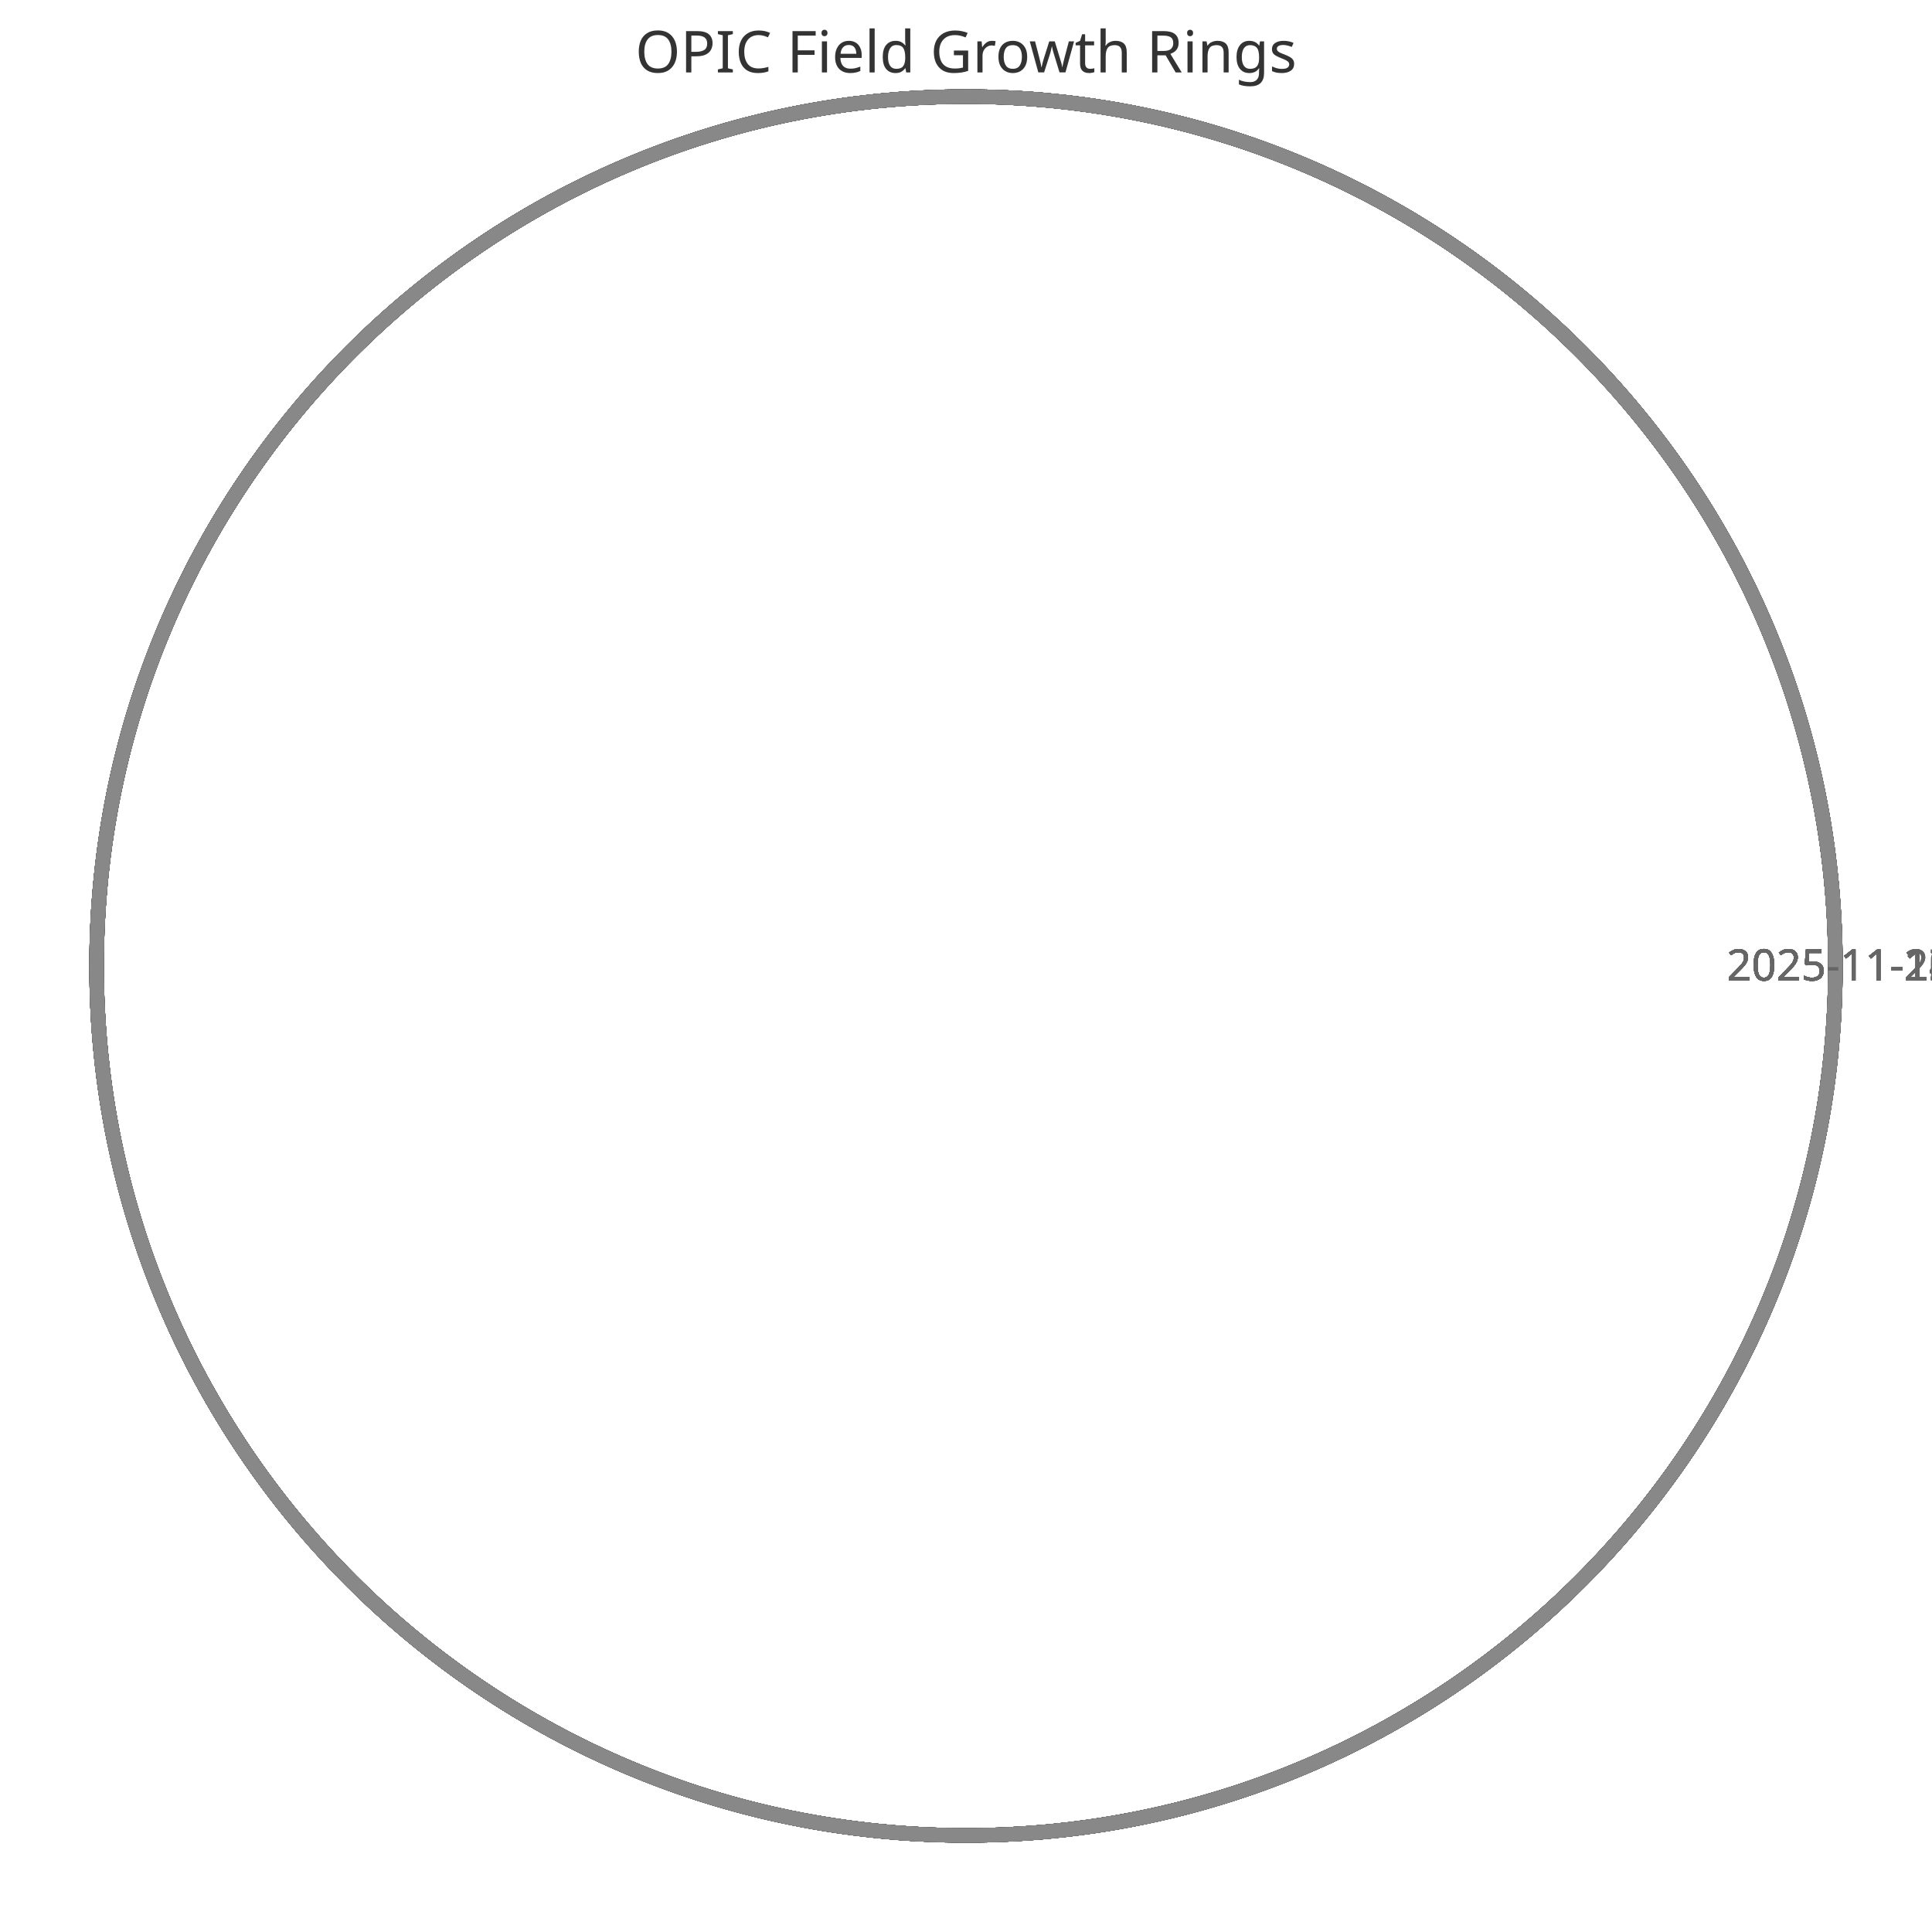
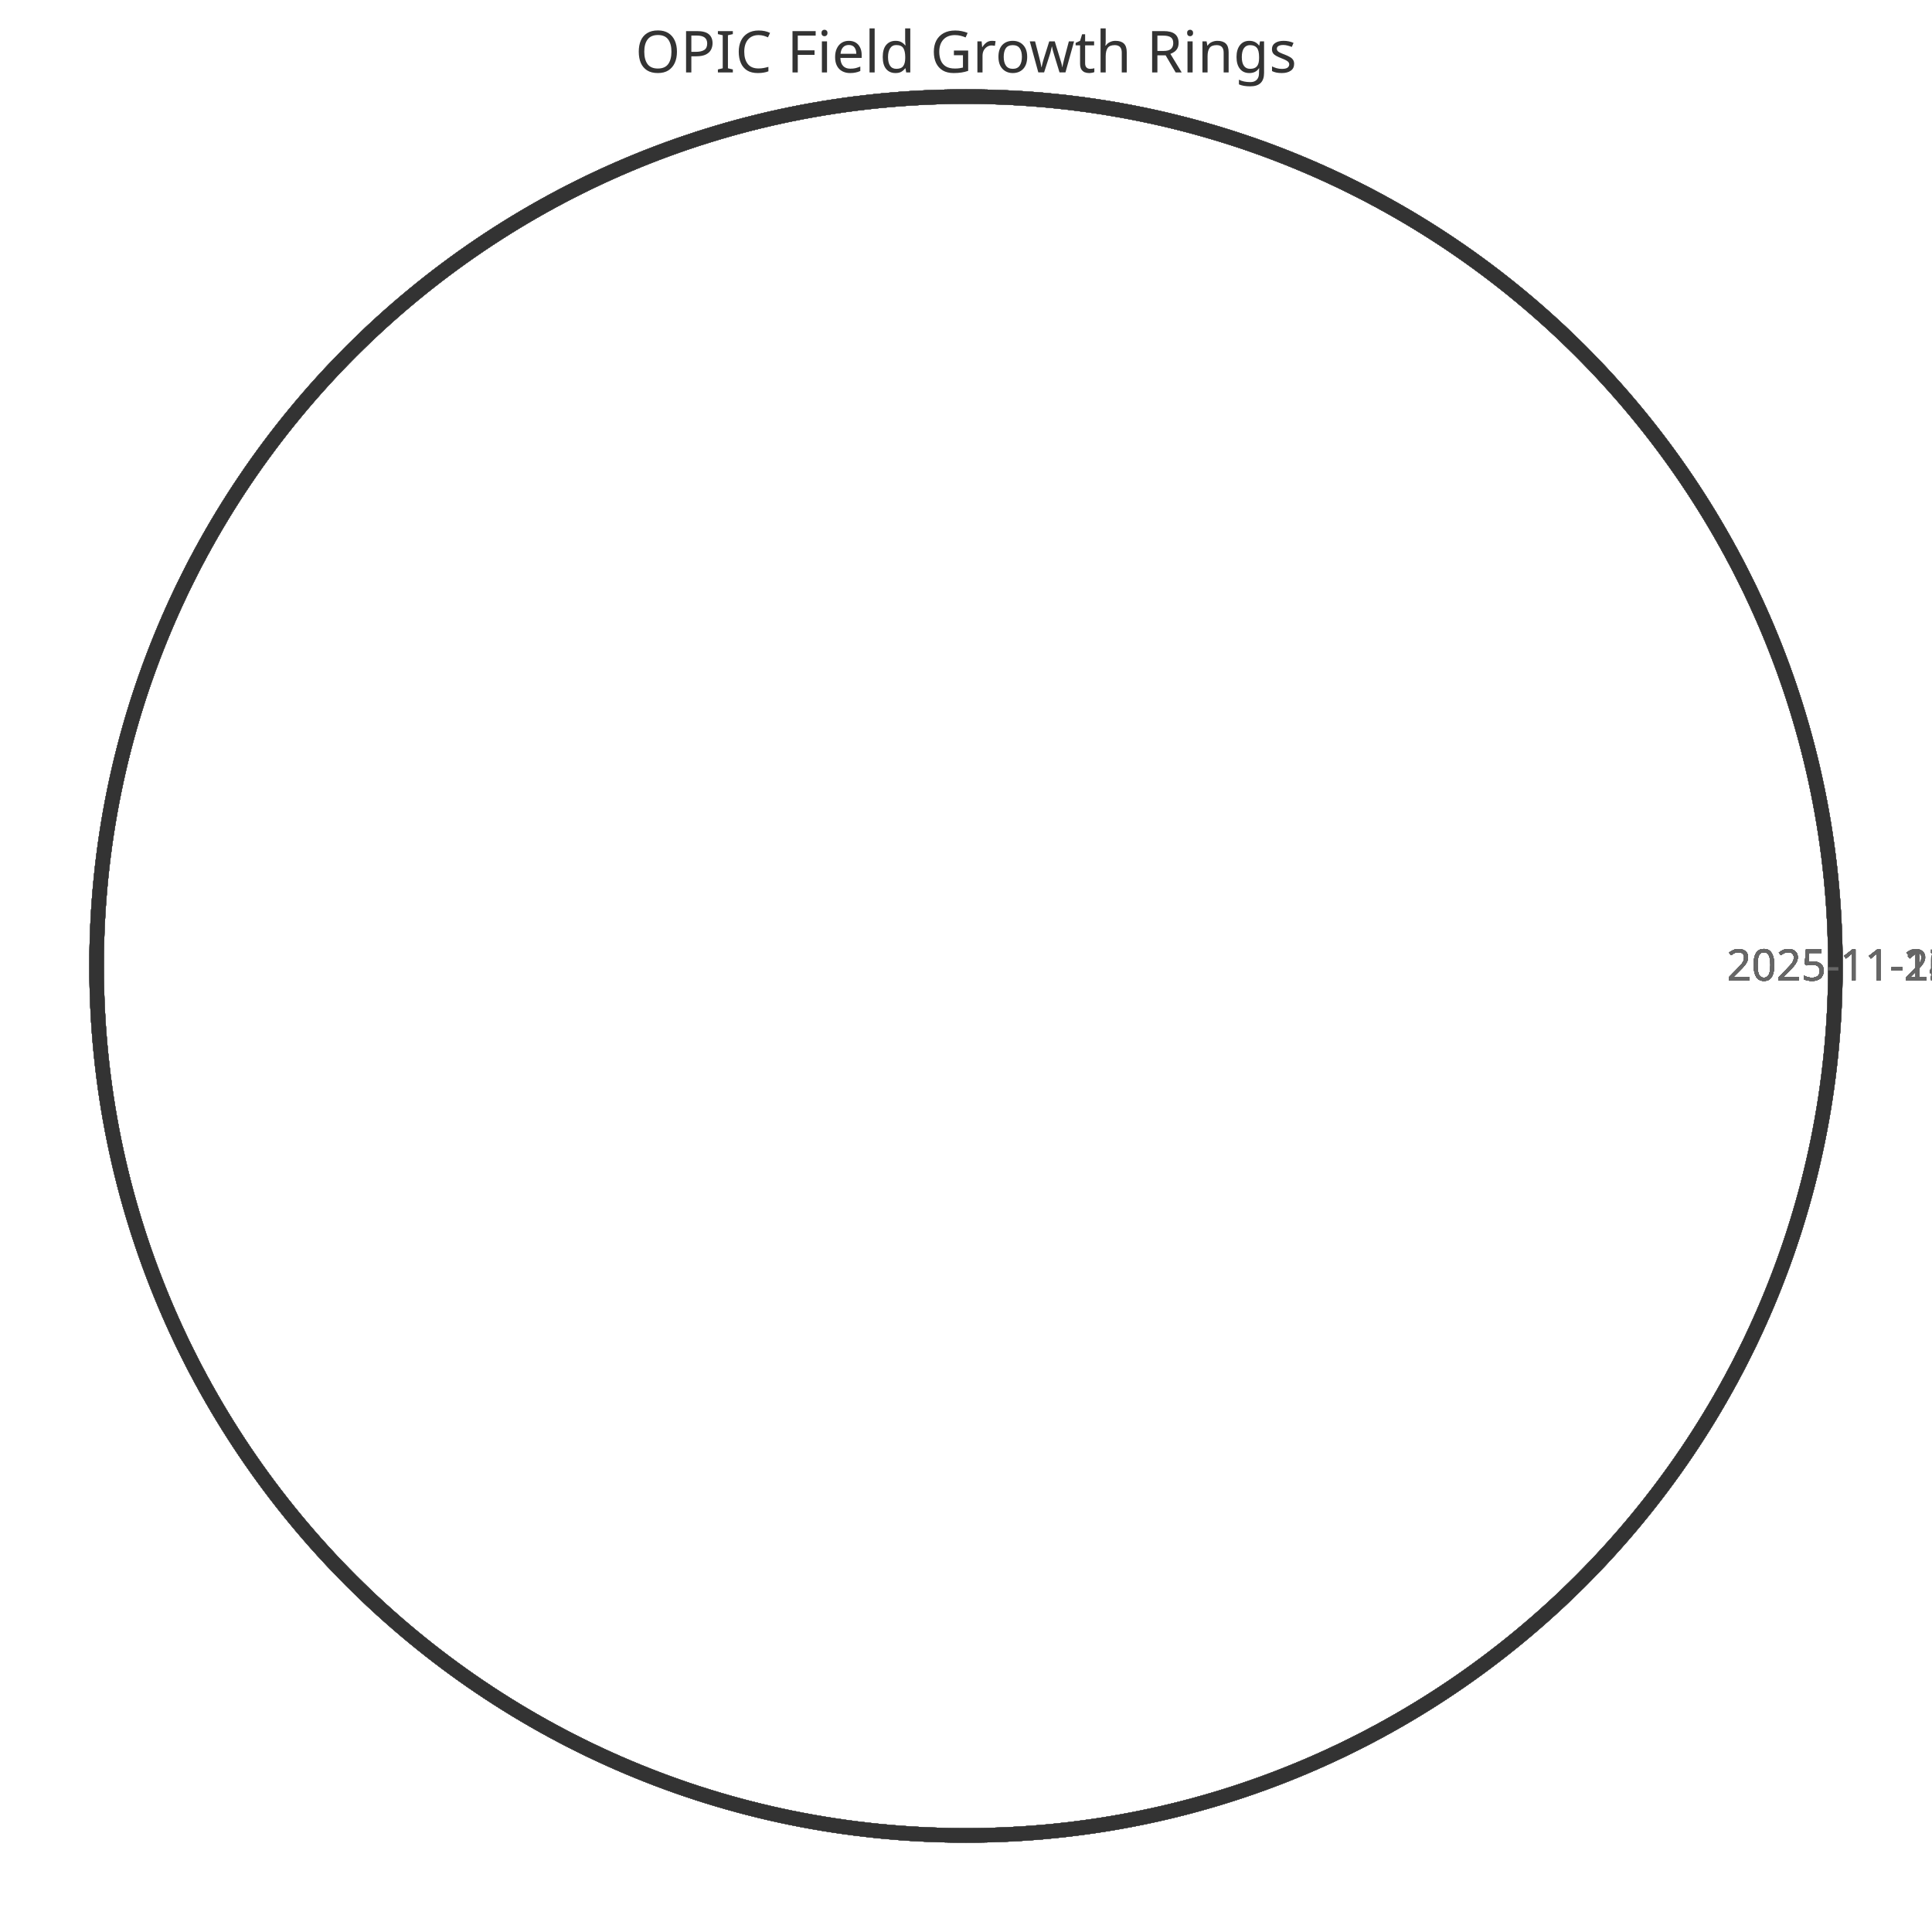
<svg xmlns="http://www.w3.org/2000/svg" width="400" height="400" viewBox="0 0 400 400">
  <style>
    .ring{fill:none;stroke-width:3}
    .label{font:9px sans-serif;fill:#666;text-anchor:middle}
    .title{font:12px sans-serif;fill:#333;text-anchor:middle}
  </style>
  <text x="200" y="15" class="title">OPIC Field Growth Rings</text>
  <circle cx="200" cy="200" r="180.0" class="ring" stroke="#333" />
  <text x="390.0" y="203" class="label">2025-11-11 (42)</text>
  <circle cx="200" cy="200" r="180.0" class="ring" stroke="#444" />
  <text x="390.0" y="203" class="label">2025-11-12 (42)</text>
  <circle cx="200" cy="200" r="180.0" class="ring" stroke="#555" />
  <text x="390.0" y="203" class="label">2025-11-13 (42)</text>
  <circle cx="200" cy="200" r="180.0" class="ring" stroke="#666" />
  <text x="390.0" y="203" class="label">2025-11-14 (42)</text>
  <circle cx="200" cy="200" r="180.0" class="ring" stroke="#777" />
  <text x="390.0" y="203" class="label">2025-11-15 (42)</text>
  <circle cx="200" cy="200" r="180.0" class="ring" stroke="#888" />
  <text x="390.0" y="203" class="label">2025-11-16 (42)</text>
  <circle cx="200" cy="200" r="180.0" class="ring" stroke="#333" />
  <text x="390.0" y="203" class="label">2025-11-17 (42)</text>
  <circle cx="200" cy="200" r="180.0" class="ring" stroke="#444" />
  <text x="390.0" y="203" class="label">2025-11-18 (42)</text>
  <circle cx="200" cy="200" r="180.0" class="ring" stroke="#555" />
  <text x="390.0" y="203" class="label">2025-11-19 (42)</text>
  <circle cx="200" cy="200" r="180.0" class="ring" stroke="#666" />
  <text x="390.0" y="203" class="label">2025-11-20 (42)</text>
  <circle cx="200" cy="200" r="180.0" class="ring" stroke="#777" />
  <text x="390.0" y="203" class="label">2025-11-21 (42)</text>
  <circle cx="200" cy="200" r="180.0" class="ring" stroke="#888" />
  <text x="390.0" y="203" class="label">2025-11-22 (42)</text>
+   <circle cx="200" cy="200" r="180.0" class="ring" stroke="#333" />
+   <text x="390.0" y="203" class="label">2025-11-23 (42)</text>
</svg>
